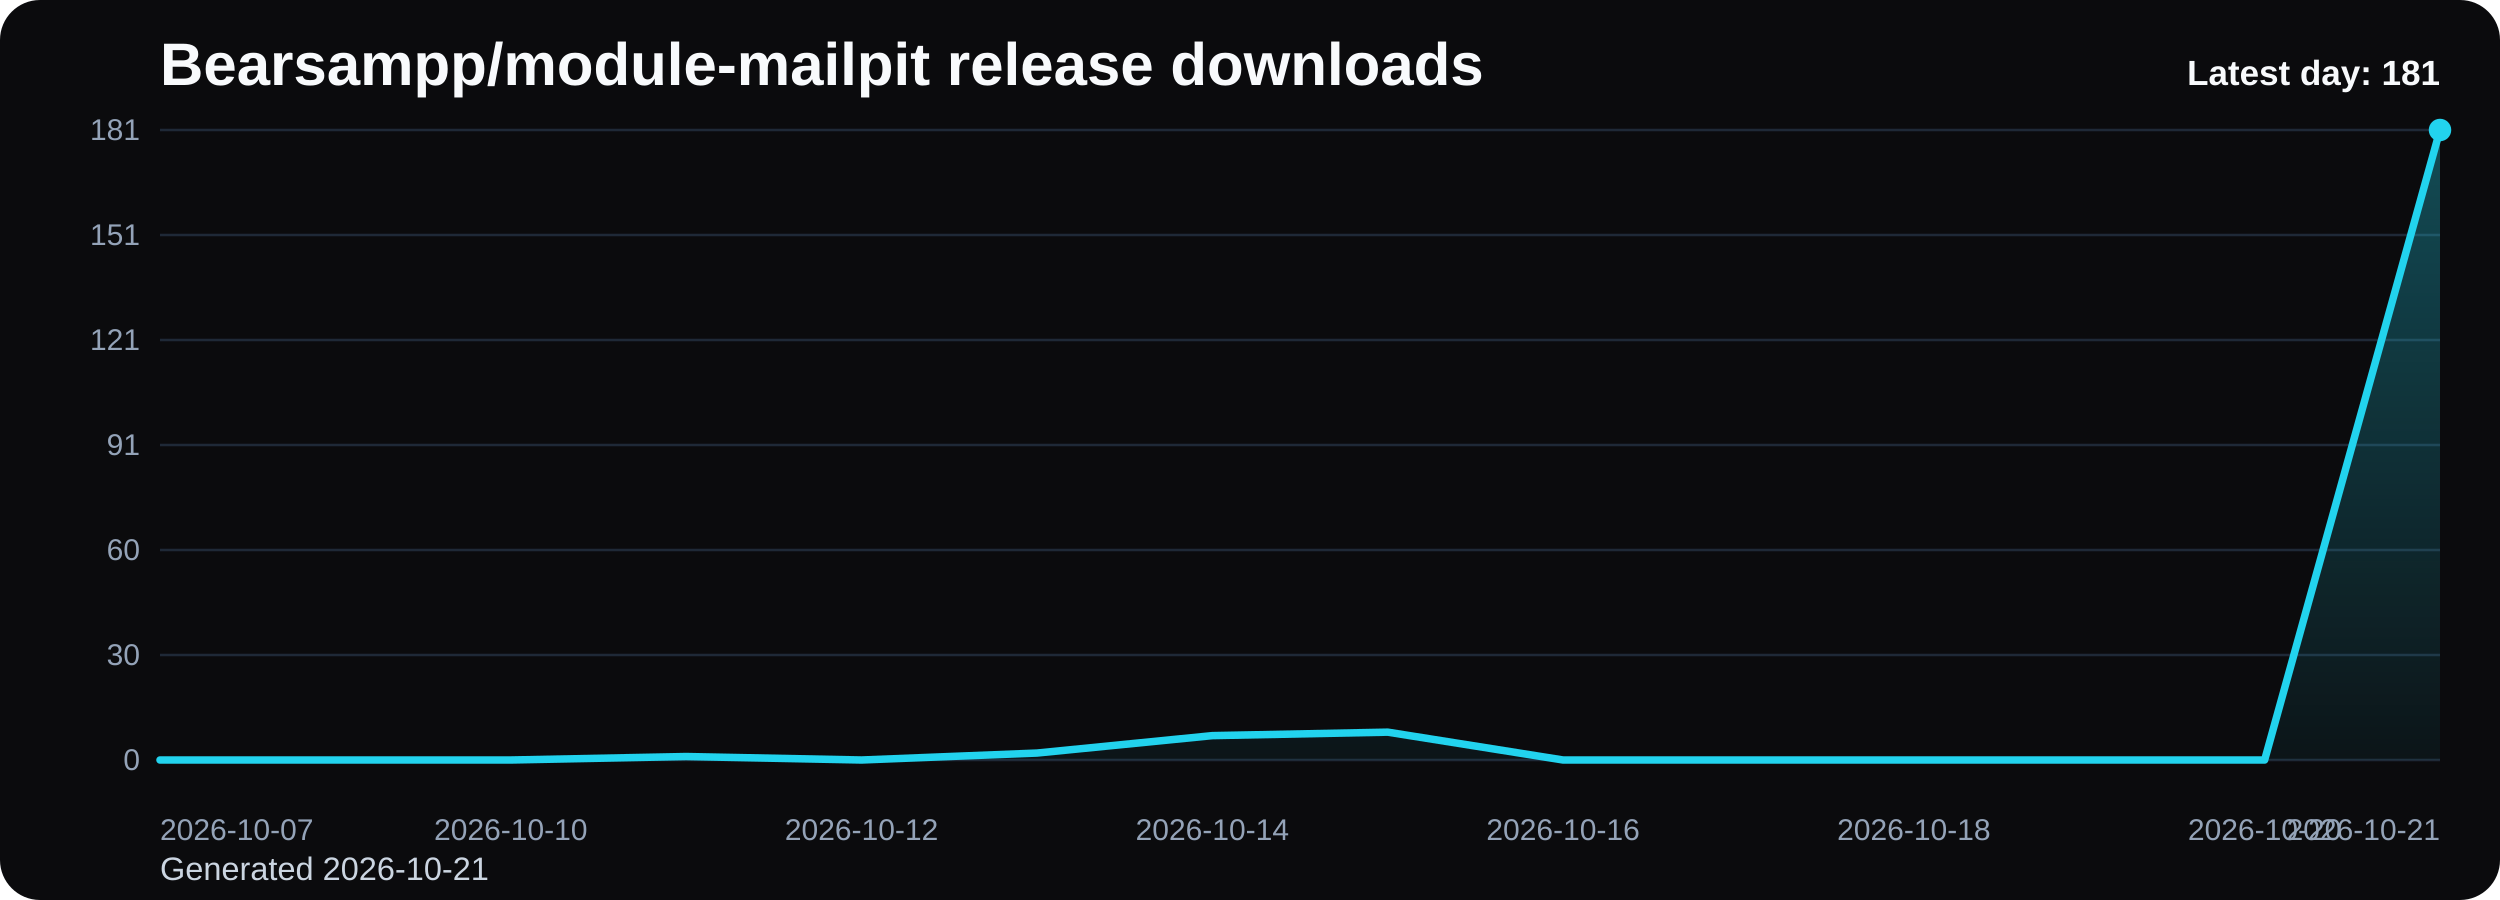
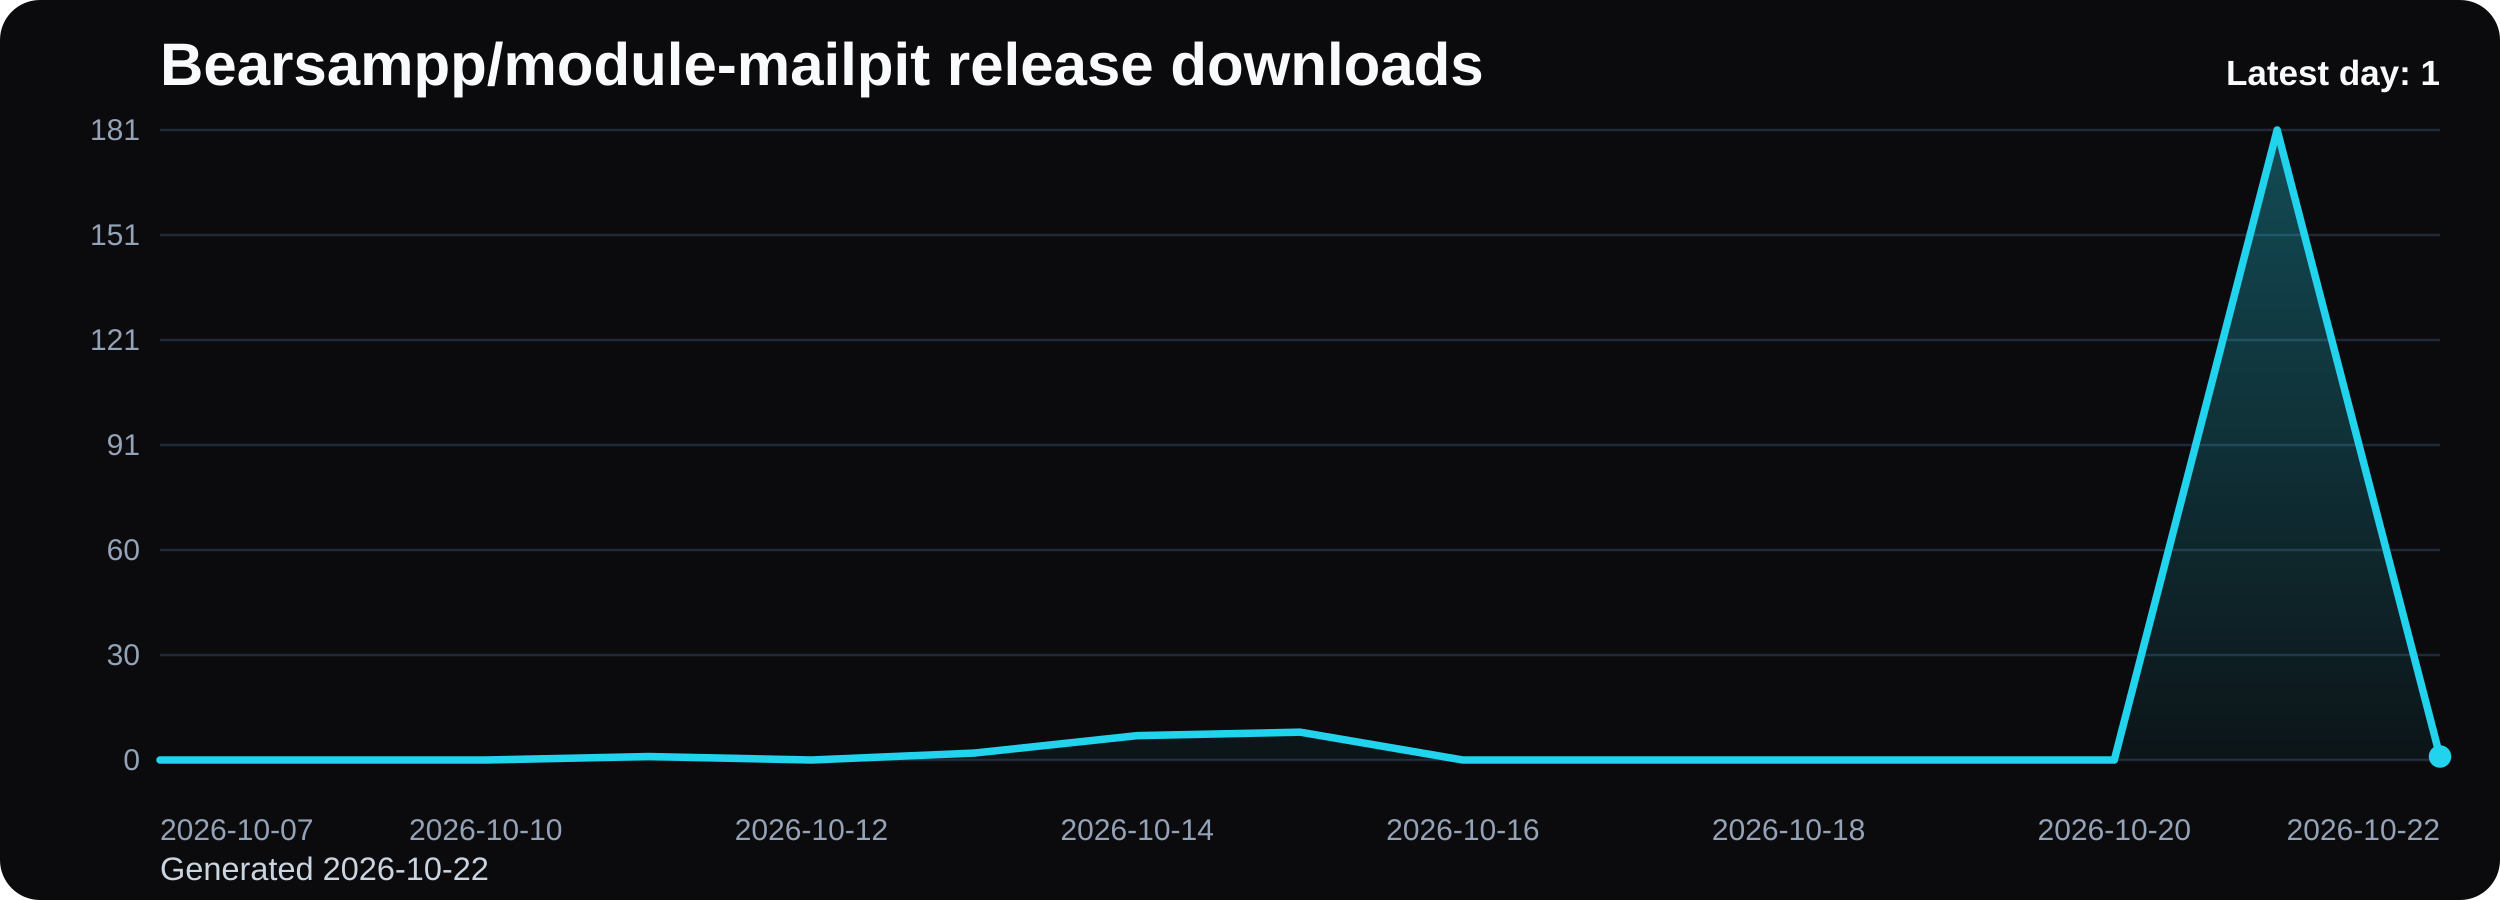
<svg xmlns="http://www.w3.org/2000/svg" viewBox="0 0 1000 360" role="img" aria-label="Bearsampp/module-mailpit release downloads chart">
  <defs>
    <linearGradient id="fill-daily-black" x1="0" y1="0" x2="0" y2="1">
      <stop offset="0%" stop-color="#22d3ee" stop-opacity="0.32" />
      <stop offset="100%" stop-color="#22d3ee" stop-opacity="0.05" />
    </linearGradient>
    <style>
      .bg { fill: #0b0b0d; }
      .title { font: 700 24px Arial, sans-serif; fill: #f8fafc; }
      .sub { font: 400 13px Arial, sans-serif; fill: #cbd5e1; }
      .grid { stroke: #1f2937; stroke-width: 1; }
      .axis { font: 400 12px Arial, sans-serif; fill: #94a3b8; }
      .line { fill: none; stroke: #22d3ee; stroke-width: 3; stroke-linecap: round; stroke-linejoin: round; }
      .dot { fill: #22d3ee; }
      .value { font: 600 11px Arial, sans-serif; fill: #cbd5e1; }
      .latest { font: 700 14px Arial, sans-serif; fill: #f8fafc; }
    </style>
  </defs>
  <rect class="bg" x="0" y="0" width="1000" height="360" rx="16" />
  <text class="title" x="64" y="34">Bearsampp/module-mailpit release downloads</text>
-   <text class="sub" x="64" y="352">Generated 2026-10-21</text>
+   <text class="sub" x="64" y="352">Generated 2026-10-22</text>
  <line x1="64" y1="52.00" x2="976" y2="52.00" class="grid" />
  <text x="56" y="56.00" text-anchor="end" class="axis">181</text>
  <line x1="64" y1="94.00" x2="976" y2="94.00" class="grid" />
  <text x="56" y="98.00" text-anchor="end" class="axis">151</text>
  <line x1="64" y1="136.00" x2="976" y2="136.00" class="grid" />
  <text x="56" y="140.00" text-anchor="end" class="axis">121</text>
  <line x1="64" y1="178.00" x2="976" y2="178.00" class="grid" />
  <text x="56" y="182.00" text-anchor="end" class="axis">91</text>
  <line x1="64" y1="220.00" x2="976" y2="220.00" class="grid" />
  <text x="56" y="224.00" text-anchor="end" class="axis">60</text>
  <line x1="64" y1="262.00" x2="976" y2="262.00" class="grid" />
  <text x="56" y="266.00" text-anchor="end" class="axis">30</text>
  <line x1="64" y1="304.00" x2="976" y2="304.00" class="grid" />
  <text x="56" y="308.00" text-anchor="end" class="axis">0</text>
-   <path d="M 64.00 304 L 64.00 304.00 L 134.15 304.00 L 204.31 304.00 L 274.46 302.61 L 344.62 304.00 L 414.77 301.22 L 484.92 294.25 L 555.08 292.86 L 625.23 304.00 L 695.38 304.00 L 765.54 304.00 L 835.69 304.00 L 905.85 304.00 L 976.00 52.00 L 976.00 304 Z" fill="url(#fill-daily-black)" />
-   <polyline class="line" points="64.00,304.00 134.15,304.00 204.31,304.00 274.46,302.61 344.62,304.00 414.77,301.22 484.92,294.25 555.08,292.86 625.23,304.00 695.38,304.00 765.54,304.00 835.69,304.00 905.85,304.00 976.00,52.00" />
-   <circle class="dot" cx="976.00" cy="52.00" r="4.5" />
+   <path d="M 64.00 304 L 64.00 304.00 L 129.14 304.00 L 194.29 304.00 L 259.43 302.61 L 324.57 304.00 L 389.71 301.22 L 454.86 294.25 L 520.00 292.86 L 585.14 304.00 L 650.29 304.00 L 715.43 304.00 L 780.57 304.00 L 845.71 304.00 L 910.86 52.00 L 976.00 302.61 L 976.00 304 Z" fill="url(#fill-daily-black)" />
+   <polyline class="line" points="64.00,304.00 129.14,304.00 194.29,304.00 259.43,302.61 324.57,304.00 389.71,301.22 454.86,294.25 520.00,292.86 585.14,304.00 650.29,304.00 715.43,304.00 780.57,304.00 845.71,304.00 910.86,52.00 976.00,302.61" />
+   <circle class="dot" cx="976.00" cy="302.61" r="4.5" />
  <text class="axis" x="64.00" y="336" text-anchor="start">2026-10-07</text>
-   <text class="axis" x="204.31" y="336" text-anchor="middle">2026-10-10</text>
-   <text class="axis" x="344.62" y="336" text-anchor="middle">2026-10-12</text>
-   <text class="axis" x="484.92" y="336" text-anchor="middle">2026-10-14</text>
-   <text class="axis" x="625.23" y="336" text-anchor="middle">2026-10-16</text>
-   <text class="axis" x="765.54" y="336" text-anchor="middle">2026-10-18</text>
-   <text class="axis" x="905.85" y="336" text-anchor="middle">2026-10-20</text>
-   <text class="axis" x="976.00" y="336" text-anchor="end">2026-10-21</text>
-   <text class="latest" x="976" y="34" text-anchor="end">Latest day: 181</text>
+   <text class="axis" x="194.29" y="336" text-anchor="middle">2026-10-10</text>
+   <text class="axis" x="324.57" y="336" text-anchor="middle">2026-10-12</text>
+   <text class="axis" x="454.86" y="336" text-anchor="middle">2026-10-14</text>
+   <text class="axis" x="585.14" y="336" text-anchor="middle">2026-10-16</text>
+   <text class="axis" x="715.43" y="336" text-anchor="middle">2026-10-18</text>
+   <text class="axis" x="845.71" y="336" text-anchor="middle">2026-10-20</text>
+   <text class="axis" x="976.00" y="336" text-anchor="end">2026-10-22</text>
+   <text class="latest" x="976" y="34" text-anchor="end">Latest day: 1</text>
</svg>
